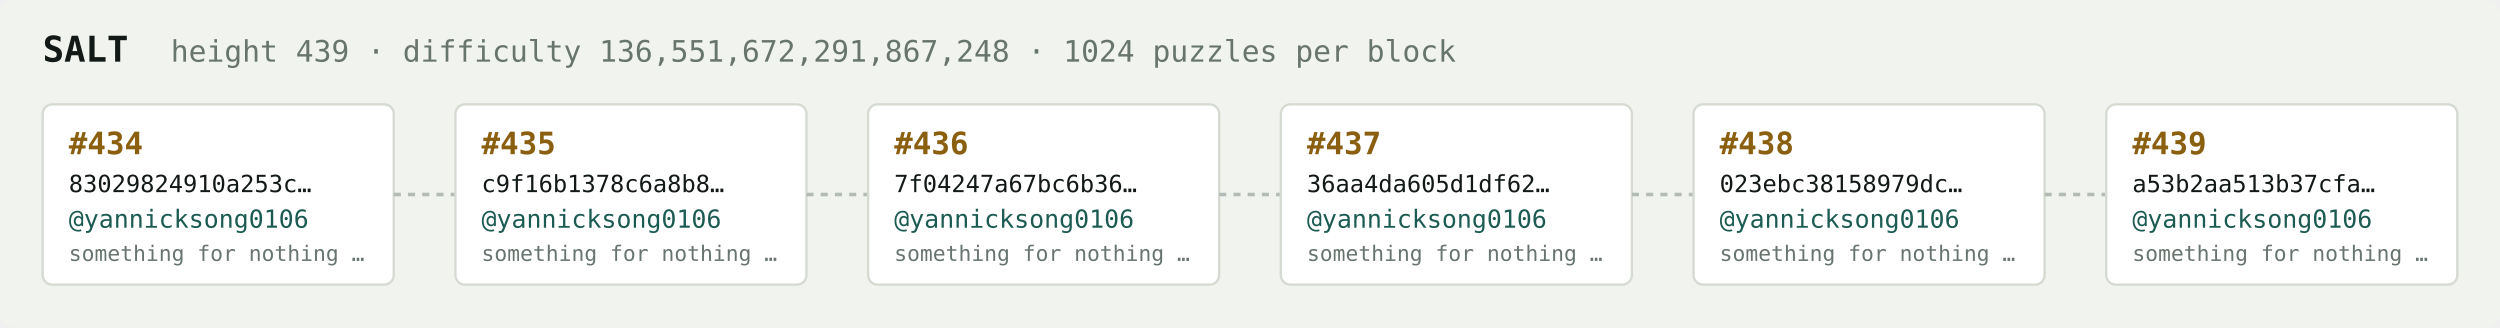
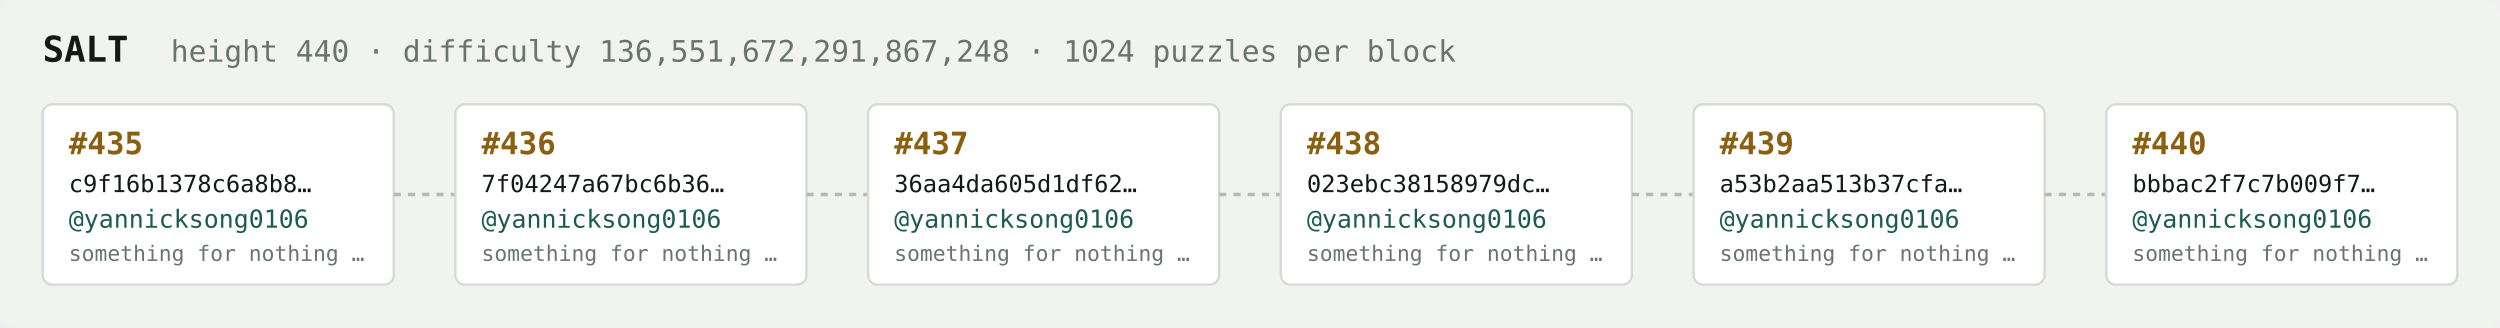
<svg xmlns="http://www.w3.org/2000/svg" width="1054" height="138" viewBox="0 0 1054 138" font-family="ui-monospace,SFMono-Regular,Menlo,monospace">
  <rect fill="#f1f3ef" width="1054" height="138" rx="6" />
  <text x="18" y="26" fill="#121916" font-size="15" font-weight="700">SALT</text>
-   <text x="72" y="26" fill="#68746e" font-size="12.5">height 439 · difficulty 136,551,672,291,867,248 · 1024 puzzles per block</text>
+   <text x="72" y="26" fill="#68746e" font-size="12.5">height 440 · difficulty 136,551,672,291,867,248 · 1024 puzzles per block</text>
  <rect x="18" y="44" width="148" height="76" rx="4" fill="#ffffff" stroke="#d5dbd2" stroke-width="1" />
-   <text x="29" y="65" fill="#8a5f10" font-size="13" font-weight="700">#434</text>
-   <text x="29" y="81" fill="#121916" font-size="10">83029824910a253c…</text>
+   <text x="29" y="65" fill="#8a5f10" font-size="13" font-weight="700">#435</text>
+   <text x="29" y="81" fill="#121916" font-size="10">c9f16b1378c6a8b8…</text>
  <text x="29" y="96" fill="#1c5b52" font-size="10.5">@yannicksong0106</text>
  <text x="29" y="110" fill="#68746e" font-size="9">something for nothing …</text>
  <line x1="166" y1="82.0" x2="192" y2="82.0" stroke="#b3bcb4" stroke-width="1.5" stroke-dasharray="3 3" />
  <rect x="192" y="44" width="148" height="76" rx="4" fill="#ffffff" stroke="#d5dbd2" stroke-width="1" />
-   <text x="203" y="65" fill="#8a5f10" font-size="13" font-weight="700">#435</text>
-   <text x="203" y="81" fill="#121916" font-size="10">c9f16b1378c6a8b8…</text>
+   <text x="203" y="65" fill="#8a5f10" font-size="13" font-weight="700">#436</text>
+   <text x="203" y="81" fill="#121916" font-size="10">7f04247a67bc6b36…</text>
  <text x="203" y="96" fill="#1c5b52" font-size="10.5">@yannicksong0106</text>
  <text x="203" y="110" fill="#68746e" font-size="9">something for nothing …</text>
  <line x1="340" y1="82.0" x2="366" y2="82.0" stroke="#b3bcb4" stroke-width="1.5" stroke-dasharray="3 3" />
  <rect x="366" y="44" width="148" height="76" rx="4" fill="#ffffff" stroke="#d5dbd2" stroke-width="1" />
-   <text x="377" y="65" fill="#8a5f10" font-size="13" font-weight="700">#436</text>
-   <text x="377" y="81" fill="#121916" font-size="10">7f04247a67bc6b36…</text>
+   <text x="377" y="65" fill="#8a5f10" font-size="13" font-weight="700">#437</text>
+   <text x="377" y="81" fill="#121916" font-size="10">36aa4da605d1df62…</text>
  <text x="377" y="96" fill="#1c5b52" font-size="10.5">@yannicksong0106</text>
  <text x="377" y="110" fill="#68746e" font-size="9">something for nothing …</text>
  <line x1="514" y1="82.0" x2="540" y2="82.0" stroke="#b3bcb4" stroke-width="1.5" stroke-dasharray="3 3" />
  <rect x="540" y="44" width="148" height="76" rx="4" fill="#ffffff" stroke="#d5dbd2" stroke-width="1" />
-   <text x="551" y="65" fill="#8a5f10" font-size="13" font-weight="700">#437</text>
-   <text x="551" y="81" fill="#121916" font-size="10">36aa4da605d1df62…</text>
+   <text x="551" y="65" fill="#8a5f10" font-size="13" font-weight="700">#438</text>
+   <text x="551" y="81" fill="#121916" font-size="10">023ebc38158979dc…</text>
  <text x="551" y="96" fill="#1c5b52" font-size="10.5">@yannicksong0106</text>
  <text x="551" y="110" fill="#68746e" font-size="9">something for nothing …</text>
  <line x1="688" y1="82.0" x2="714" y2="82.0" stroke="#b3bcb4" stroke-width="1.5" stroke-dasharray="3 3" />
  <rect x="714" y="44" width="148" height="76" rx="4" fill="#ffffff" stroke="#d5dbd2" stroke-width="1" />
-   <text x="725" y="65" fill="#8a5f10" font-size="13" font-weight="700">#438</text>
-   <text x="725" y="81" fill="#121916" font-size="10">023ebc38158979dc…</text>
+   <text x="725" y="65" fill="#8a5f10" font-size="13" font-weight="700">#439</text>
+   <text x="725" y="81" fill="#121916" font-size="10">a53b2aa513b37cfa…</text>
  <text x="725" y="96" fill="#1c5b52" font-size="10.5">@yannicksong0106</text>
  <text x="725" y="110" fill="#68746e" font-size="9">something for nothing …</text>
  <line x1="862" y1="82.0" x2="888" y2="82.0" stroke="#b3bcb4" stroke-width="1.5" stroke-dasharray="3 3" />
  <rect x="888" y="44" width="148" height="76" rx="4" fill="#ffffff" stroke="#d5dbd2" stroke-width="1" />
-   <text x="899" y="65" fill="#8a5f10" font-size="13" font-weight="700">#439</text>
-   <text x="899" y="81" fill="#121916" font-size="10">a53b2aa513b37cfa…</text>
+   <text x="899" y="65" fill="#8a5f10" font-size="13" font-weight="700">#440</text>
+   <text x="899" y="81" fill="#121916" font-size="10">bbbac2f7c7b009f7…</text>
  <text x="899" y="96" fill="#1c5b52" font-size="10.5">@yannicksong0106</text>
  <text x="899" y="110" fill="#68746e" font-size="9">something for nothing …</text>
</svg>
